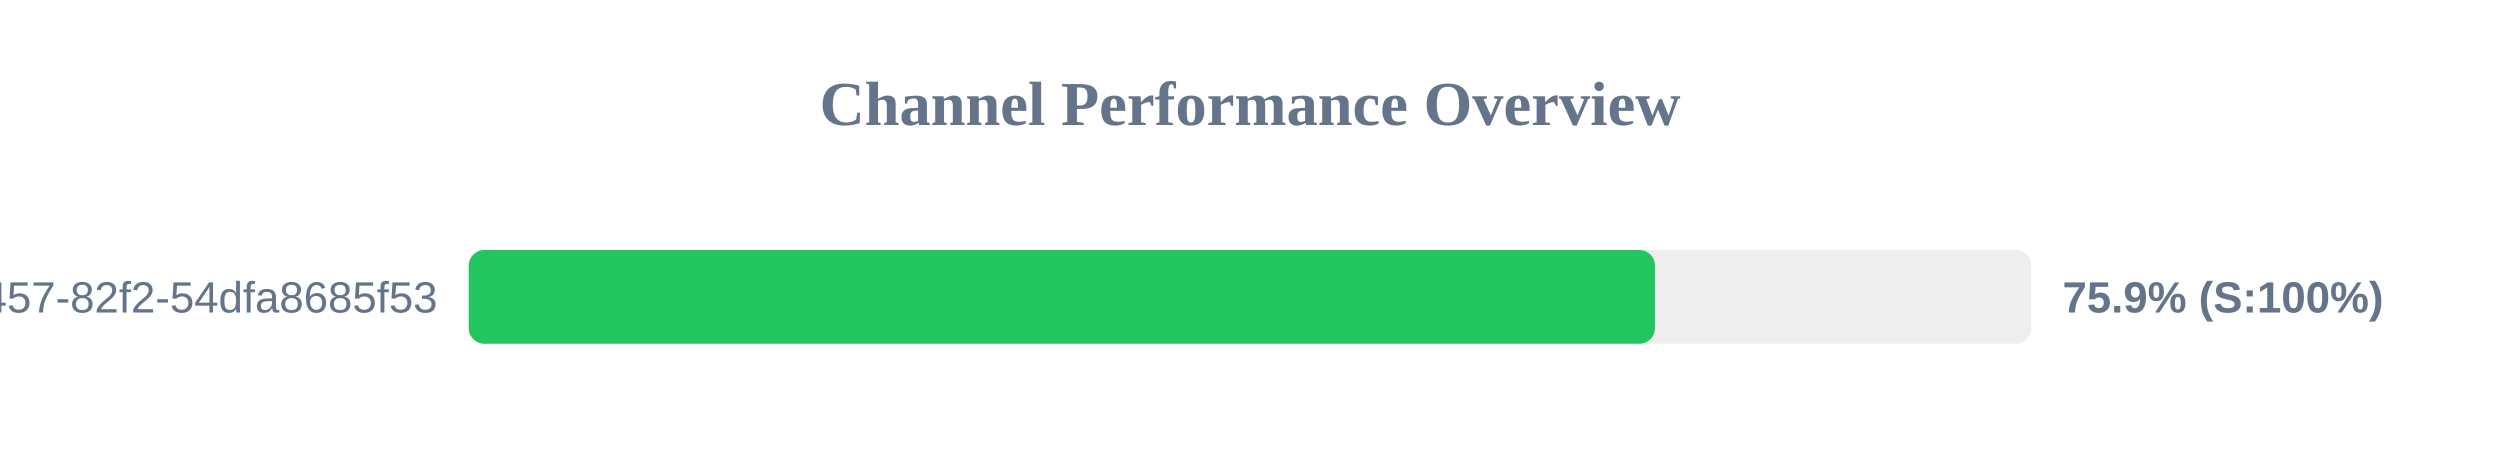
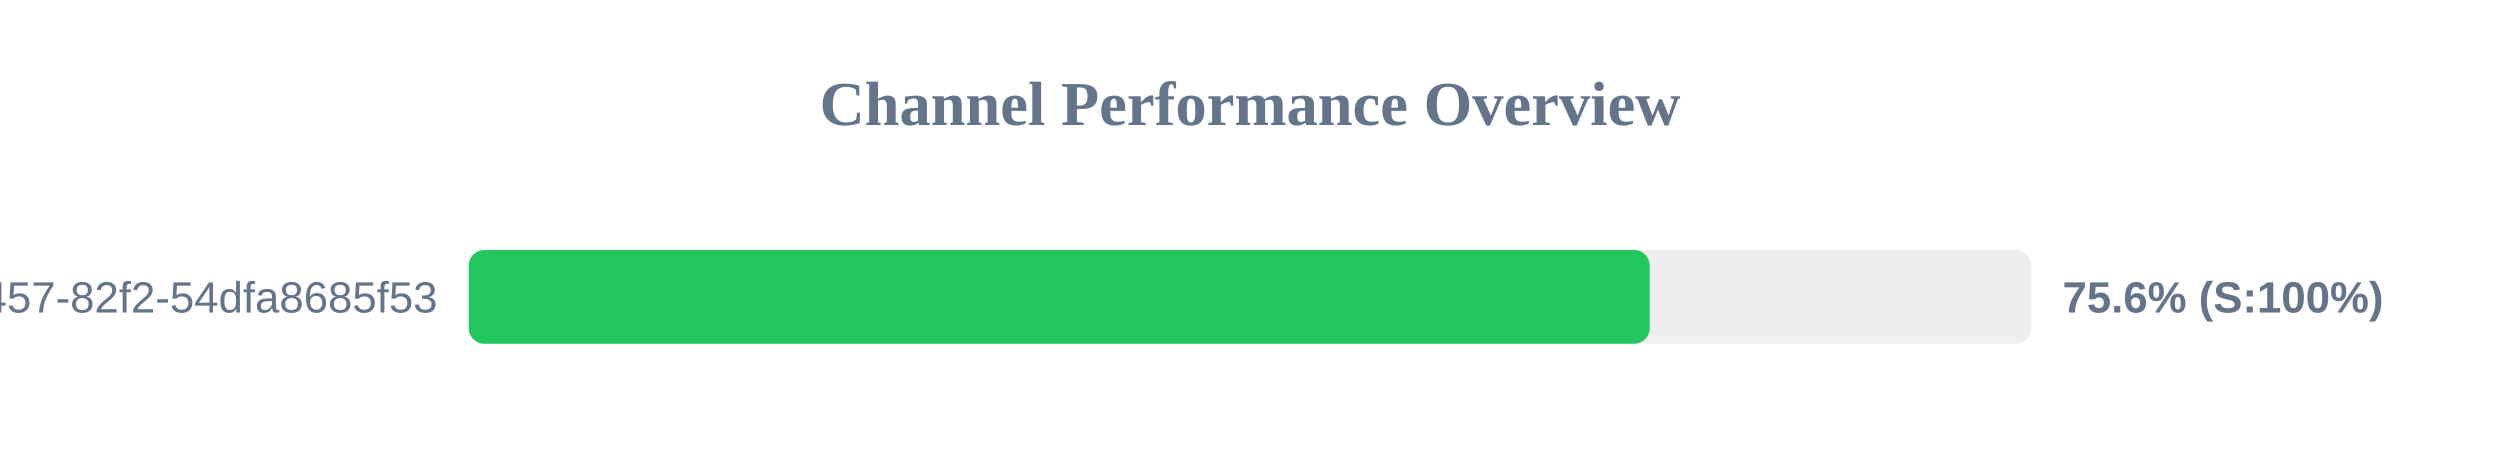
<svg xmlns="http://www.w3.org/2000/svg" width="800" height="150" version="1.1">
  <style>
        .row { font: 14px Arial; fill: #64748b; }
        .score { font: bold 14px Arial; fill: #64748b; }
    </style>
  <text x="400" y="40" text-anchor="middle" font-size="20px" font-weight="bold" fill="#64748b">Channel Performance Overview</text>
  <rect x="150" y="80" width="500" height="30" fill="#eee" rx="5" />
-   <rect x="150" y="80" width="379.6" height="30" fill="#22c55e" rx="5" />
+   <rect x="150" y="80" width="377.9" height="30" fill="#22c55e" rx="5" />
  <text x="140" y="100" text-anchor="end" class="row">?uuid=413c8b50-96bf-4457-82f2-54dfa8685f53</text>
-   <text x="660" y="100" text-anchor="start" class="score">75.9% (S:100%)</text>
+   <text x="660" y="100" text-anchor="start" class="score">75.6% (S:100%)</text>
</svg>
